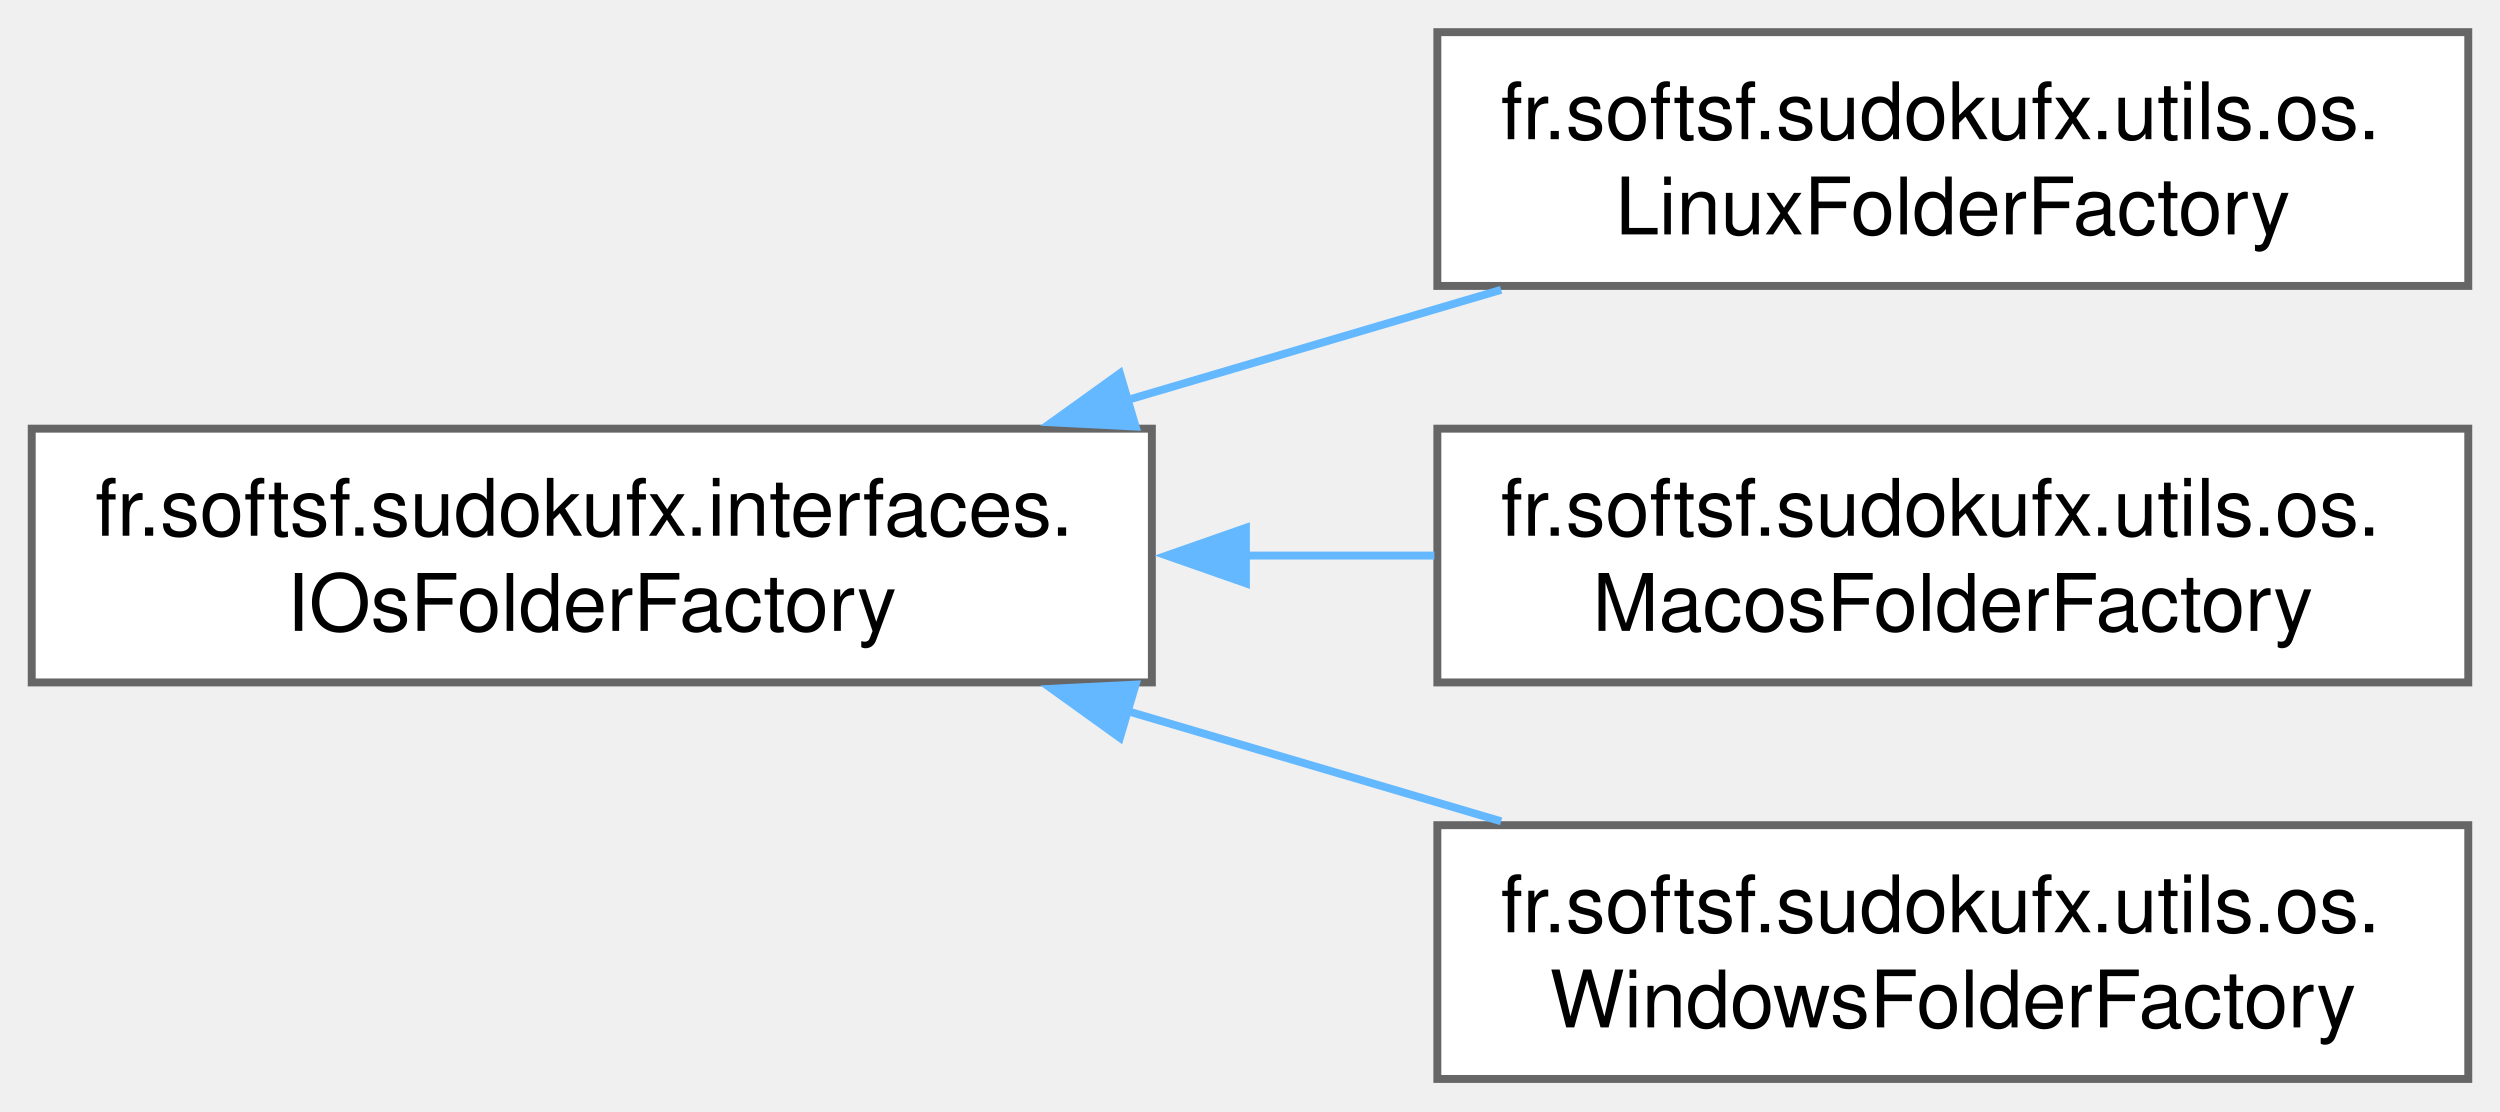
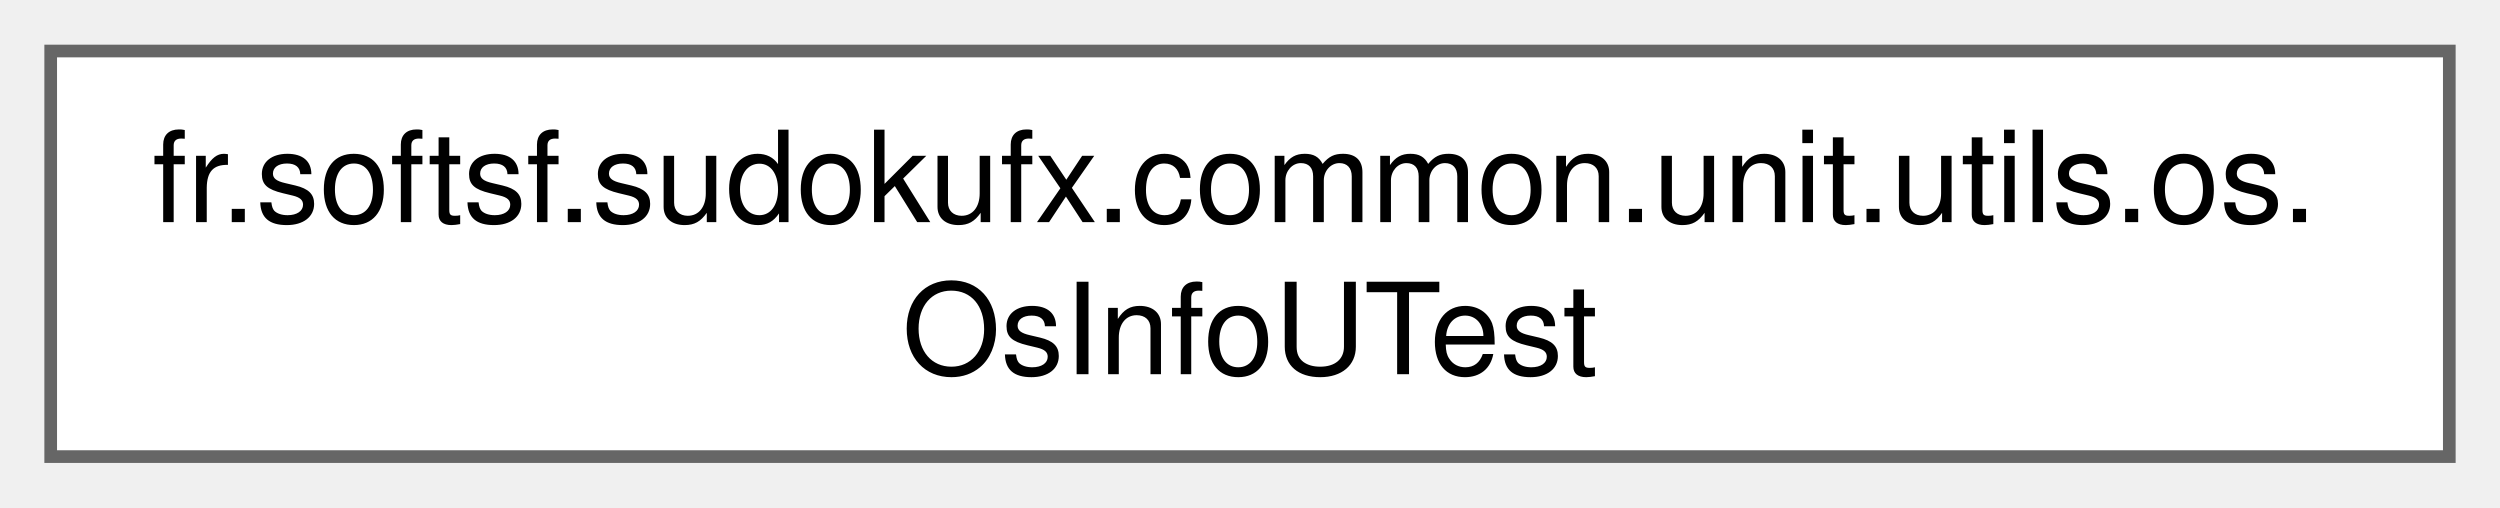
- <svg xmlns="http://www.w3.org/2000/svg" xmlns:xlink="http://www.w3.org/1999/xlink" width="315pt" height="140pt" viewBox="0.00 0.00 315.25 140.00">
-   <g id="graph0" class="graph" transform="scale(1 1) rotate(0) translate(4 136)">
+ <svg xmlns="http://www.w3.org/2000/svg" xmlns:xlink="http://www.w3.org/1999/xlink" width="197pt" height="40pt" viewBox="0.00 0.00 197.25 40.00">
+   <g id="graph0" class="graph" transform="scale(1 1) rotate(0) translate(4 36)">
    <g id="Node000000" class="node">
      <g id="a_Node000000">
-         <a xlink:href="interfacefr_1_1softsf_1_1sudokufx_1_1interfaces_1_1_i_os_folder_factory.html" target="_top" xlink:title="Interface defining methods to access OS-specific folder paths.">
-           <polygon fill="white" stroke="#666666" points="141.25,-82 0,-82 0,-50 141.25,-50 141.25,-82" />
-           <text text-anchor="start" x="8" y="-68.5" font-family="Helvetica,sans-Serif" font-size="10.00">fr.softsf.sudokufx.interfaces.</text>
-           <text text-anchor="middle" x="70.62" y="-56.5" font-family="Helvetica,sans-Serif" font-size="10.00">IOsFolderFactory</text>
-         </a>
-       </g>
-     </g>
-     <g id="Node000001" class="node">
-       <g id="a_Node000001">
-         <a xlink:href="classfr_1_1softsf_1_1sudokufx_1_1utils_1_1os_1_1_linux_folder_factory.html" target="_top" xlink:title="Factory class for creating and managing LINUX OS-specific folders for the SudoFX application.">
-           <polygon fill="white" stroke="#666666" points="307.25,-132 177.25,-132 177.25,-100 307.25,-100 307.25,-132" />
-           <text text-anchor="start" x="185.25" y="-118.5" font-family="Helvetica,sans-Serif" font-size="10.00">fr.softsf.sudokufx.utils.os.</text>
-           <text text-anchor="middle" x="242.25" y="-106.5" font-family="Helvetica,sans-Serif" font-size="10.00">LinuxFolderFactory</text>
-         </a>
-       </g>
-     </g>
-     <g id="edge13_Node000000_Node000001" class="edge">
-       <g id="a_edge13_Node000000_Node000001">
-         <a xlink:title=" ">
-           <path fill="none" stroke="#63b8ff" d="M137.85,-85.52C153.54,-90.15 170.12,-95.03 185.29,-99.51" />
-           <polygon fill="#63b8ff" stroke="#63b8ff" points="139.2,-82.27 128.62,-82.8 137.22,-88.98 139.2,-82.27" />
-         </a>
-       </g>
-     </g>
-     <g id="Node000002" class="node">
-       <g id="a_Node000002">
-         <a xlink:href="classfr_1_1softsf_1_1sudokufx_1_1utils_1_1os_1_1_macos_folder_factory.html" target="_top" xlink:title="Factory class for creating and managing MACOS OS-specific folders for the SudoFX application.">
-           <polygon fill="white" stroke="#666666" points="307.25,-82 177.25,-82 177.25,-50 307.25,-50 307.25,-82" />
-           <text text-anchor="start" x="185.25" y="-68.5" font-family="Helvetica,sans-Serif" font-size="10.00">fr.softsf.sudokufx.utils.os.</text>
-           <text text-anchor="middle" x="242.25" y="-56.5" font-family="Helvetica,sans-Serif" font-size="10.00">MacosFolderFactory</text>
-         </a>
-       </g>
-     </g>
-     <g id="edge14_Node000000_Node000002" class="edge">
-       <g id="a_edge14_Node000000_Node000002">
-         <a xlink:title=" ">
-           <path fill="none" stroke="#63b8ff" d="M152.91,-66C160.96,-66 169.04,-66 176.88,-66" />
-           <polygon fill="#63b8ff" stroke="#63b8ff" points="153.11,-62.5 143.11,-66 153.11,-69.5 153.11,-62.5" />
-         </a>
-       </g>
-     </g>
-     <g id="Node000003" class="node">
-       <g id="a_Node000003">
-         <a xlink:href="classfr_1_1softsf_1_1sudokufx_1_1utils_1_1os_1_1_windows_folder_factory.html" target="_top" xlink:title="Factory class for creating and managing WINDOWS OS-specific folders for the SudoFX application.">
-           <polygon fill="white" stroke="#666666" points="307.25,-32 177.25,-32 177.25,0 307.25,0 307.25,-32" />
-           <text text-anchor="start" x="185.25" y="-18.5" font-family="Helvetica,sans-Serif" font-size="10.00">fr.softsf.sudokufx.utils.os.</text>
-           <text text-anchor="middle" x="242.25" y="-6.5" font-family="Helvetica,sans-Serif" font-size="10.00">WindowsFolderFactory</text>
-         </a>
-       </g>
-     </g>
-     <g id="edge15_Node000000_Node000003" class="edge">
-       <g id="a_edge15_Node000000_Node000003">
-         <a xlink:title=" ">
-           <path fill="none" stroke="#63b8ff" d="M137.85,-46.48C153.54,-41.85 170.12,-36.97 185.29,-32.49" />
-           <polygon fill="#63b8ff" stroke="#63b8ff" points="137.22,-43.02 128.62,-49.2 139.2,-49.73 137.22,-43.02" />
+         <a xlink:href="classfr_1_1softsf_1_1sudokufx_1_1common_1_1unit_1_1utils_1_1os_1_1_os_info_u_test.html" target="_top" xlink:title=" ">
+           <polygon fill="white" stroke="#666666" points="189.25,-32 0,-32 0,0 189.25,0 189.25,-32" />
+           <text text-anchor="start" x="8" y="-18.5" font-family="Helvetica,sans-Serif" font-size="10.00">fr.softsf.sudokufx.common.unit.utils.os.</text>
+           <text text-anchor="middle" x="94.62" y="-6.5" font-family="Helvetica,sans-Serif" font-size="10.00">OsInfoUTest</text>
        </a>
      </g>
    </g>
  </g>
</svg>
